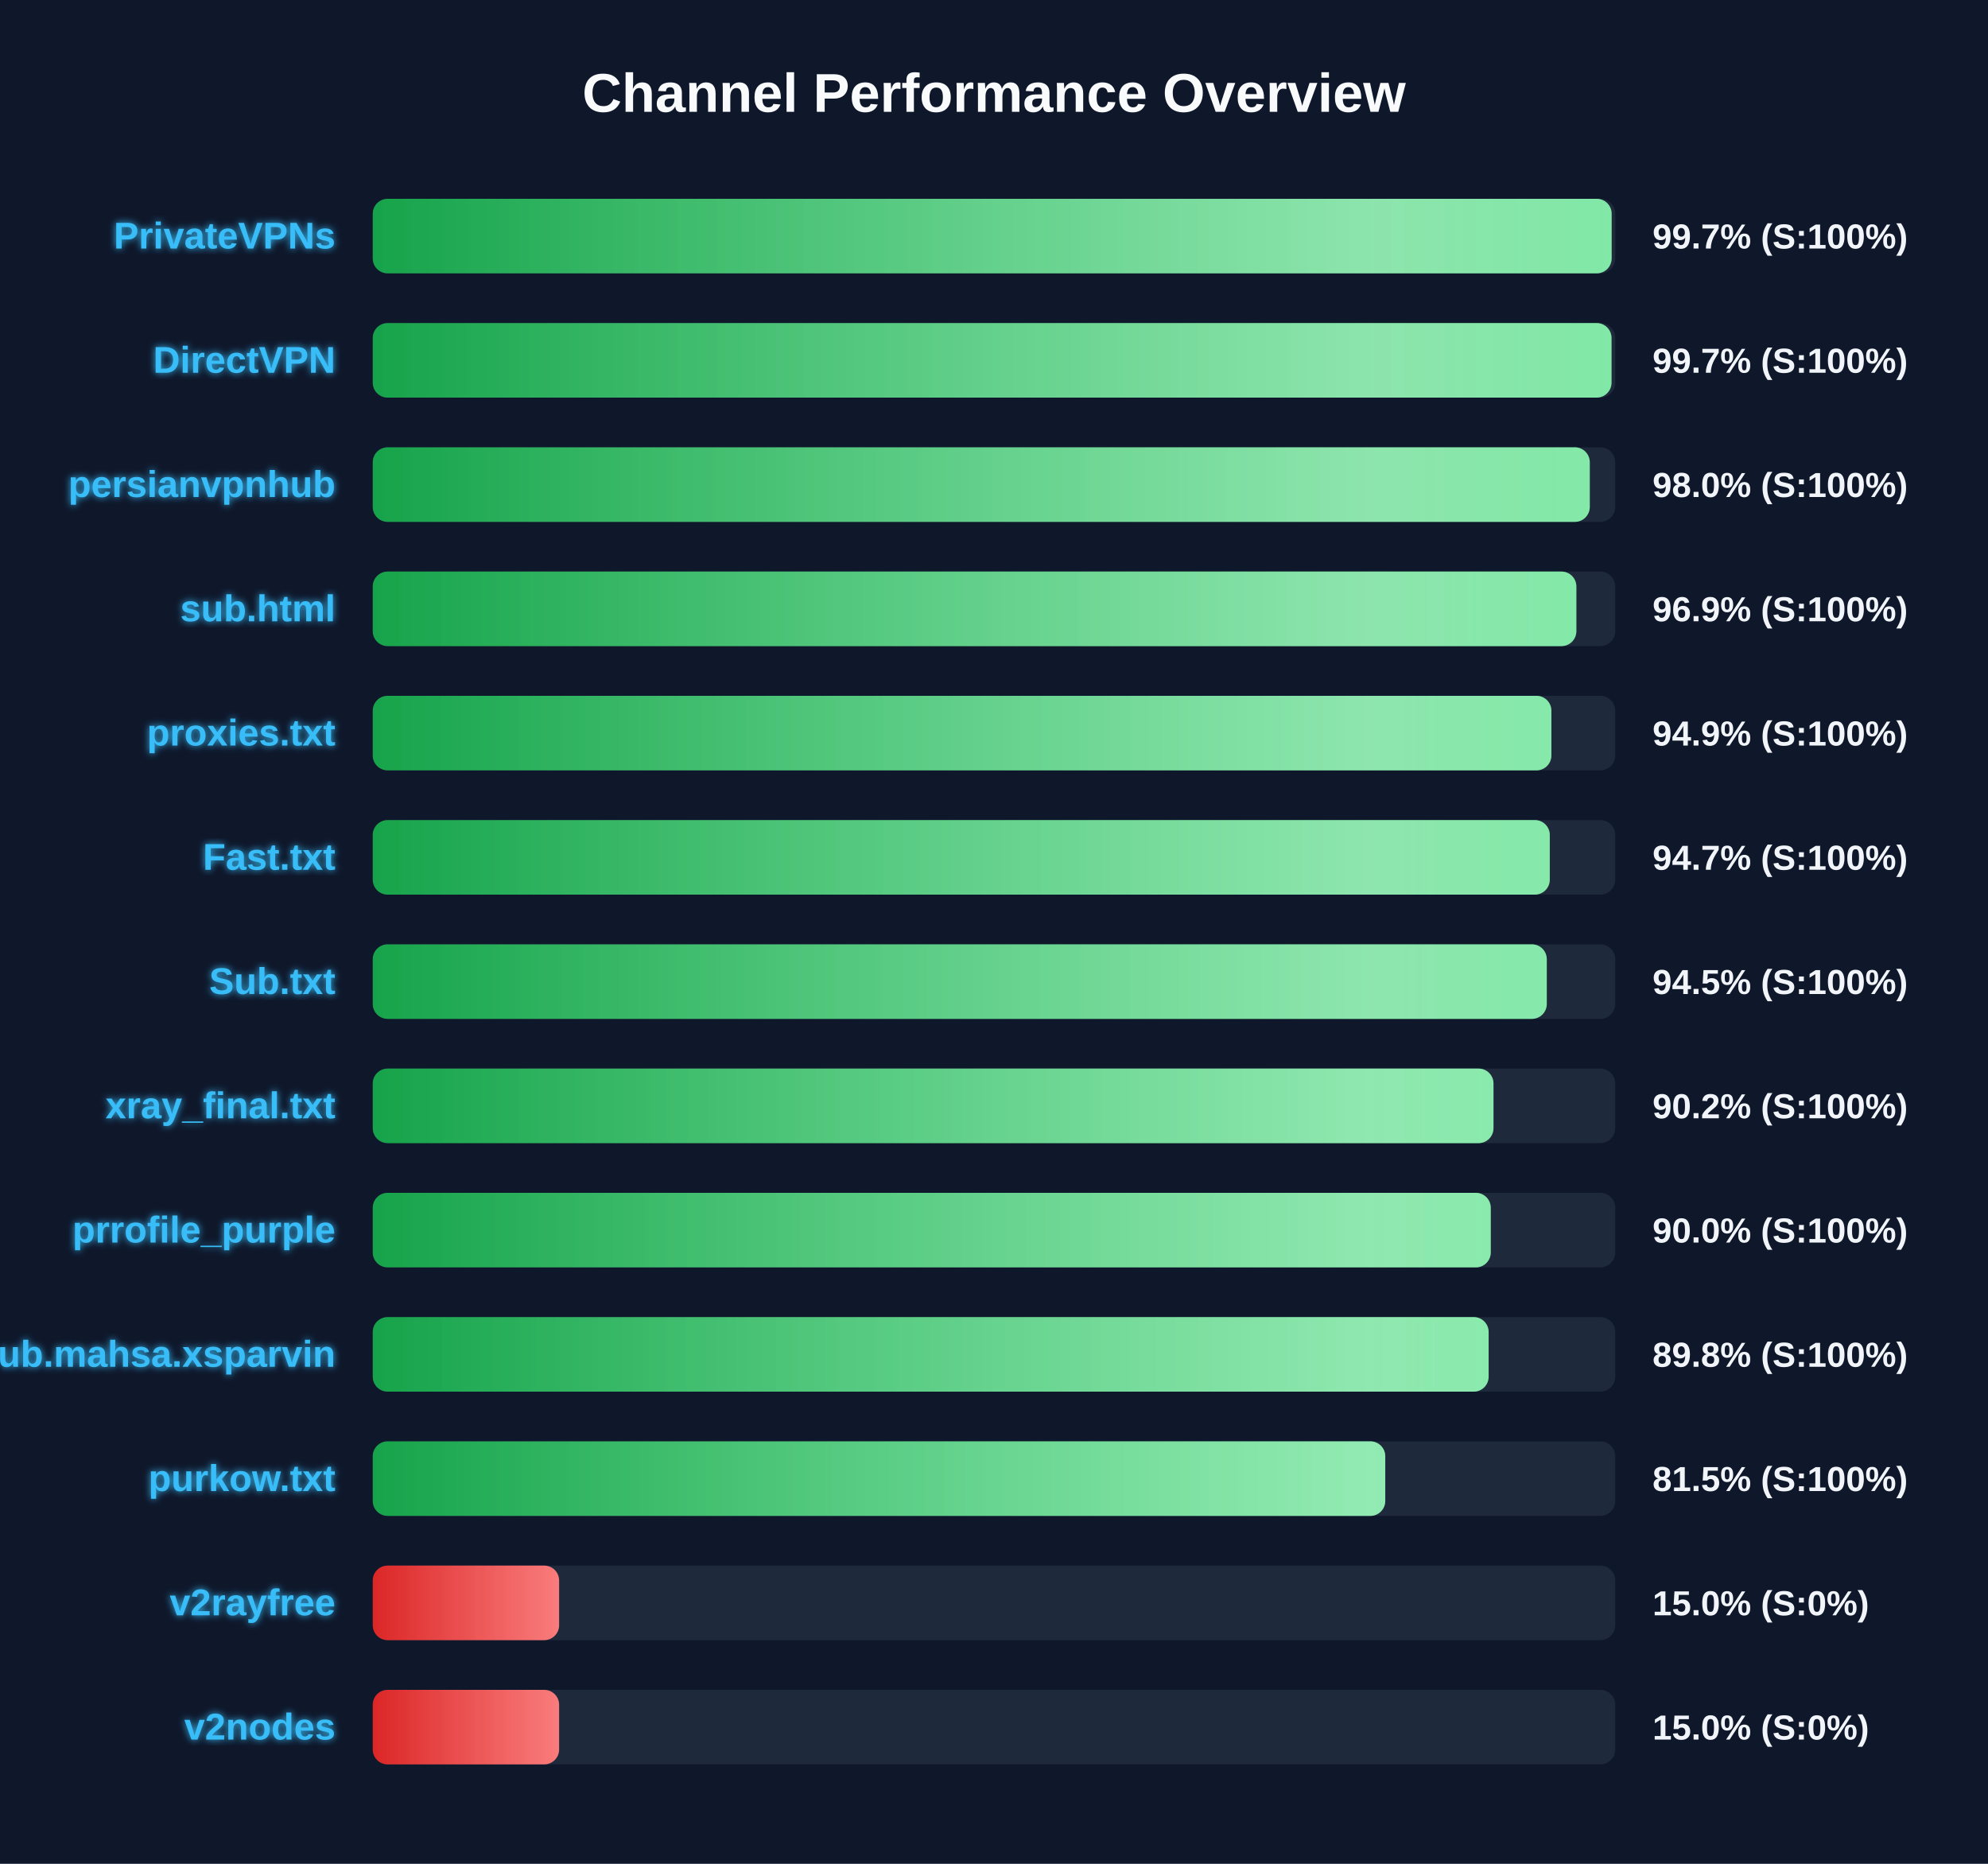
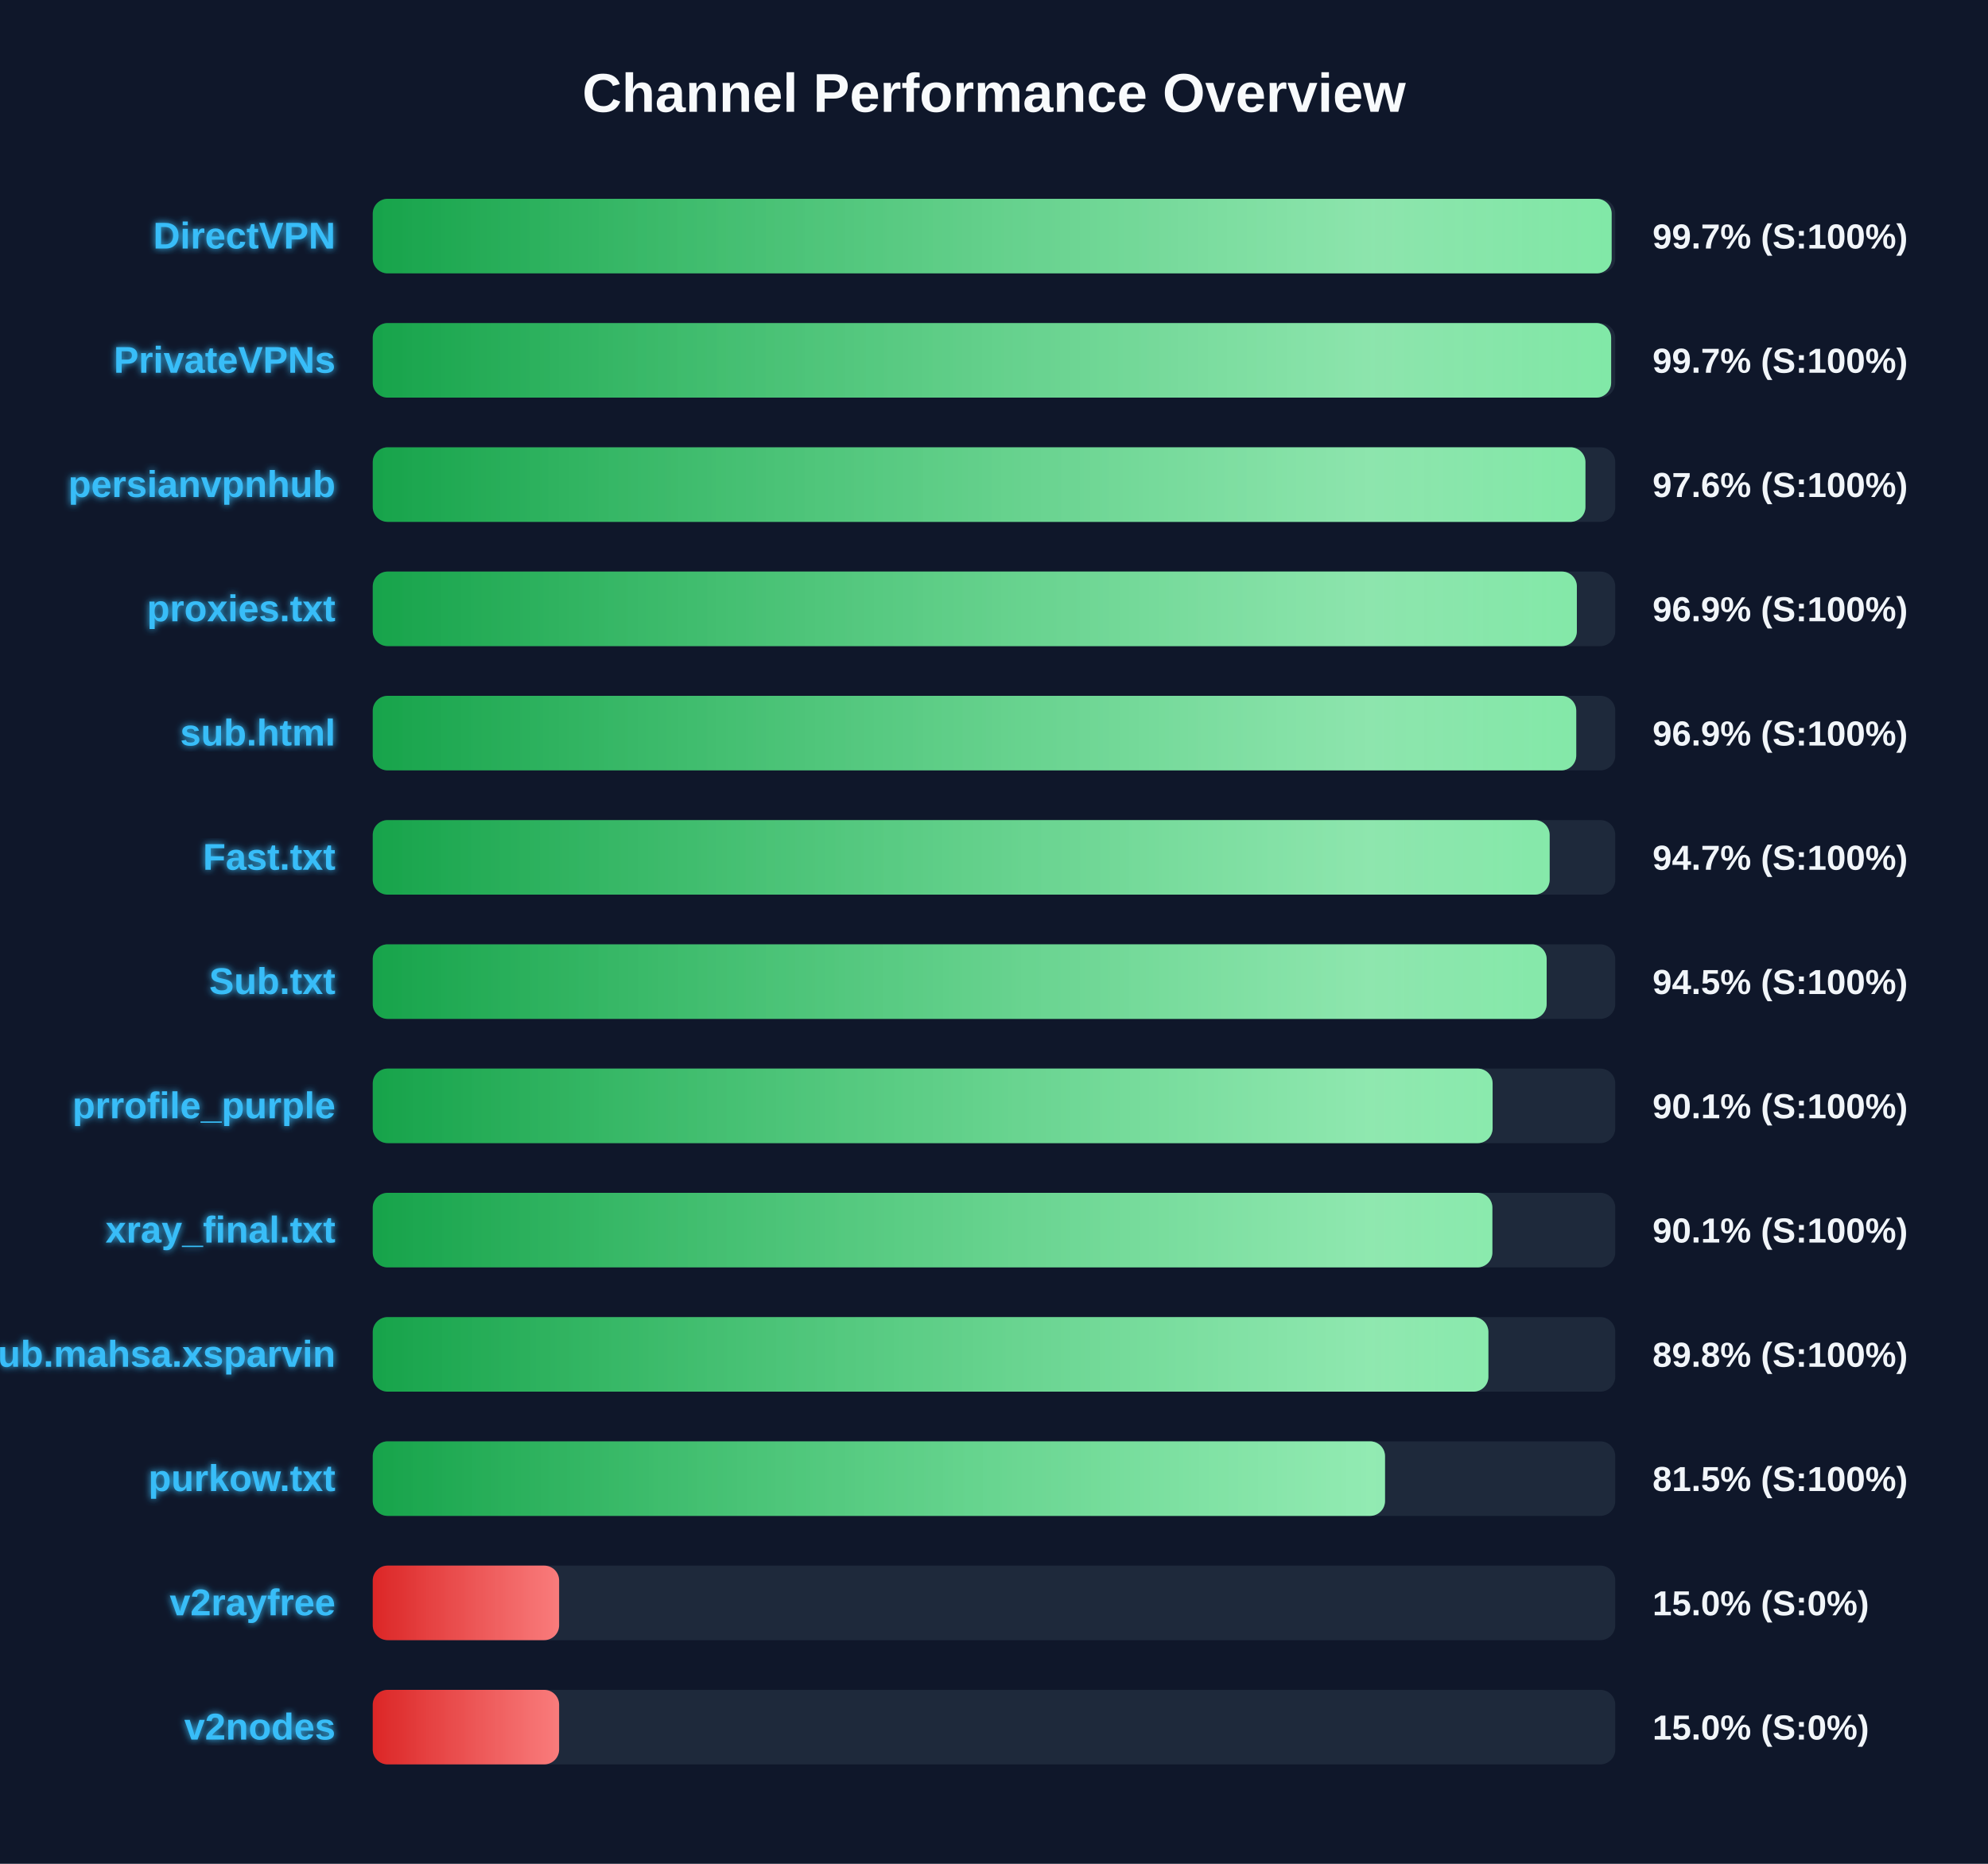
<svg xmlns="http://www.w3.org/2000/svg" width="800" height="750" version="1.1">
  <defs>
    <linearGradient id="grad-green" x1="0%" y1="0%" x2="100%" y2="0%">
      <stop offset="0%" stop-color="#16a34a" />
      <stop offset="100%" stop-color="#4ade80" />
    </linearGradient>
    <linearGradient id="grad-yellow" x1="0%" y1="0%" x2="100%" y2="0%">
      <stop offset="0%" stop-color="#ca8a04" />
      <stop offset="100%" stop-color="#fde047" />
    </linearGradient>
    <linearGradient id="grad-red" x1="0%" y1="0%" x2="100%" y2="0%">
      <stop offset="0%" stop-color="#dc2626" />
      <stop offset="100%" stop-color="#f87171" />
    </linearGradient>
    <linearGradient id="shimmer" x1="0%" y1="0%" x2="100%" y2="0%">
      <stop offset="0%" stop-color="rgba(255,255,255,0)" />
      <stop offset="50%" stop-color="rgba(255,255,255,0.4)" />
      <stop offset="100%" stop-color="rgba(255,255,255,0)" />
    </linearGradient>
    <filter id="glow" x="-20%" y="-20%" width="140%" height="140%">
      <feGaussianBlur stdDeviation="1.5" result="blur" />
      <feComposite in="SourceGraphic" in2="blur" operator="over" />
    </filter>
  </defs>
  <style>
        .bg-rect { fill: #0f172a; }
        .title { font: bold 22px 'Segoe UI', Arial, sans-serif; fill: #f8fafc; }
        .row { font: bold 15px 'Segoe UI', Arial, sans-serif; fill: #38bdf8; filter: url(#glow); }
        .score { font: bold 14px 'Segoe UI', Arial, sans-serif; fill: #f1f5f9; }
        @keyframes shimmer-anim {
            0% { transform: translateX(-100%); }
            100% { transform: translateX(200%); }
        }
        .shimmer-rect {
            animation: shimmer-anim 2.5s infinite linear;
        }
    </style>
  <rect width="100%" height="100%" class="bg-rect" />
  <text x="400" y="45" text-anchor="middle" class="title">Channel Performance Overview</text>
  <rect x="150" y="80" width="500" height="30" fill="#1e293b" rx="6" />
  <clipPath id="clip-0">
    <rect x="150" y="80" width="498.55" height="30" rx="6" />
  </clipPath>
  <rect x="150" y="80" width="498.55" height="30" fill="url(#grad-green)" rx="6" />
  <g clip-path="url(#clip-0)">
    <rect x="150" y="80" width="100%" height="30" fill="url(#shimmer)" class="shimmer-rect" />
  </g>
-   <text x="135" y="100" text-anchor="end" class="row">PrivateVPNs</text>
+   <text x="135" y="100" text-anchor="end" class="row">DirectVPN</text>
  <text x="665" y="100" text-anchor="start" class="score">99.7% (S:100%)</text>
  <rect x="150" y="130" width="500" height="30" fill="#1e293b" rx="6" />
  <clipPath id="clip-1">
-     <rect x="150" y="130" width="498.5" height="30" rx="6" />
+     <rect x="150" y="130" width="498.35" height="30" rx="6" />
  </clipPath>
-   <rect x="150" y="130" width="498.5" height="30" fill="url(#grad-green)" rx="6" />
+   <rect x="150" y="130" width="498.35" height="30" fill="url(#grad-green)" rx="6" />
  <g clip-path="url(#clip-1)">
    <rect x="150" y="130" width="100%" height="30" fill="url(#shimmer)" class="shimmer-rect" />
  </g>
-   <text x="135" y="150" text-anchor="end" class="row">DirectVPN</text>
+   <text x="135" y="150" text-anchor="end" class="row">PrivateVPNs</text>
  <text x="665" y="150" text-anchor="start" class="score">99.7% (S:100%)</text>
  <rect x="150" y="180" width="500" height="30" fill="#1e293b" rx="6" />
  <clipPath id="clip-2">
-     <rect x="150" y="180" width="489.75" height="30" rx="6" />
+     <rect x="150" y="180" width="488.0" height="30" rx="6" />
  </clipPath>
-   <rect x="150" y="180" width="489.75" height="30" fill="url(#grad-green)" rx="6" />
+   <rect x="150" y="180" width="488.0" height="30" fill="url(#grad-green)" rx="6" />
  <g clip-path="url(#clip-2)">
    <rect x="150" y="180" width="100%" height="30" fill="url(#shimmer)" class="shimmer-rect" />
  </g>
  <text x="135" y="200" text-anchor="end" class="row">persianvpnhub</text>
-   <text x="665" y="200" text-anchor="start" class="score">98.0% (S:100%)</text>
+   <text x="665" y="200" text-anchor="start" class="score">97.6% (S:100%)</text>
  <rect x="150" y="230" width="500" height="30" fill="#1e293b" rx="6" />
  <clipPath id="clip-3">
-     <rect x="150" y="230" width="484.35" height="30" rx="6" />
+     <rect x="150" y="230" width="484.55" height="30" rx="6" />
  </clipPath>
-   <rect x="150" y="230" width="484.35" height="30" fill="url(#grad-green)" rx="6" />
+   <rect x="150" y="230" width="484.55" height="30" fill="url(#grad-green)" rx="6" />
  <g clip-path="url(#clip-3)">
    <rect x="150" y="230" width="100%" height="30" fill="url(#shimmer)" class="shimmer-rect" />
  </g>
-   <text x="135" y="250" text-anchor="end" class="row">sub.html</text>
+   <text x="135" y="250" text-anchor="end" class="row">proxies.txt</text>
  <text x="665" y="250" text-anchor="start" class="score">96.9% (S:100%)</text>
  <rect x="150" y="280" width="500" height="30" fill="#1e293b" rx="6" />
  <clipPath id="clip-4">
-     <rect x="150" y="280" width="474.3" height="30" rx="6" />
+     <rect x="150" y="280" width="484.3" height="30" rx="6" />
  </clipPath>
-   <rect x="150" y="280" width="474.3" height="30" fill="url(#grad-green)" rx="6" />
+   <rect x="150" y="280" width="484.3" height="30" fill="url(#grad-green)" rx="6" />
  <g clip-path="url(#clip-4)">
    <rect x="150" y="280" width="100%" height="30" fill="url(#shimmer)" class="shimmer-rect" />
  </g>
-   <text x="135" y="300" text-anchor="end" class="row">proxies.txt</text>
-   <text x="665" y="300" text-anchor="start" class="score">94.9% (S:100%)</text>
+   <text x="135" y="300" text-anchor="end" class="row">sub.html</text>
+   <text x="665" y="300" text-anchor="start" class="score">96.9% (S:100%)</text>
  <rect x="150" y="330" width="500" height="30" fill="#1e293b" rx="6" />
  <clipPath id="clip-5">
-     <rect x="150" y="330" width="473.65" height="30" rx="6" />
+     <rect x="150" y="330" width="473.6" height="30" rx="6" />
  </clipPath>
-   <rect x="150" y="330" width="473.65" height="30" fill="url(#grad-green)" rx="6" />
+   <rect x="150" y="330" width="473.6" height="30" fill="url(#grad-green)" rx="6" />
  <g clip-path="url(#clip-5)">
    <rect x="150" y="330" width="100%" height="30" fill="url(#shimmer)" class="shimmer-rect" />
  </g>
  <text x="135" y="350" text-anchor="end" class="row">Fast.txt</text>
  <text x="665" y="350" text-anchor="start" class="score">94.7% (S:100%)</text>
  <rect x="150" y="380" width="500" height="30" fill="#1e293b" rx="6" />
  <clipPath id="clip-6">
-     <rect x="150" y="380" width="472.45" height="30" rx="6" />
+     <rect x="150" y="380" width="472.4" height="30" rx="6" />
  </clipPath>
-   <rect x="150" y="380" width="472.45" height="30" fill="url(#grad-green)" rx="6" />
+   <rect x="150" y="380" width="472.4" height="30" fill="url(#grad-green)" rx="6" />
  <g clip-path="url(#clip-6)">
    <rect x="150" y="380" width="100%" height="30" fill="url(#shimmer)" class="shimmer-rect" />
  </g>
  <text x="135" y="400" text-anchor="end" class="row">Sub.txt</text>
  <text x="665" y="400" text-anchor="start" class="score">94.5% (S:100%)</text>
  <rect x="150" y="430" width="500" height="30" fill="#1e293b" rx="6" />
  <clipPath id="clip-7">
-     <rect x="150" y="430" width="451.0" height="30" rx="6" />
+     <rect x="150" y="430" width="450.65" height="30" rx="6" />
  </clipPath>
-   <rect x="150" y="430" width="451.0" height="30" fill="url(#grad-green)" rx="6" />
+   <rect x="150" y="430" width="450.65" height="30" fill="url(#grad-green)" rx="6" />
  <g clip-path="url(#clip-7)">
    <rect x="150" y="430" width="100%" height="30" fill="url(#shimmer)" class="shimmer-rect" />
  </g>
-   <text x="135" y="450" text-anchor="end" class="row">xray_final.txt</text>
-   <text x="665" y="450" text-anchor="start" class="score">90.2% (S:100%)</text>
+   <text x="135" y="450" text-anchor="end" class="row">prrofile_purple</text>
+   <text x="665" y="450" text-anchor="start" class="score">90.1% (S:100%)</text>
  <rect x="150" y="480" width="500" height="30" fill="#1e293b" rx="6" />
  <clipPath id="clip-8">
-     <rect x="150" y="480" width="449.9" height="30" rx="6" />
+     <rect x="150" y="480" width="450.55" height="30" rx="6" />
  </clipPath>
-   <rect x="150" y="480" width="449.9" height="30" fill="url(#grad-green)" rx="6" />
+   <rect x="150" y="480" width="450.55" height="30" fill="url(#grad-green)" rx="6" />
  <g clip-path="url(#clip-8)">
    <rect x="150" y="480" width="100%" height="30" fill="url(#shimmer)" class="shimmer-rect" />
  </g>
-   <text x="135" y="500" text-anchor="end" class="row">prrofile_purple</text>
-   <text x="665" y="500" text-anchor="start" class="score">90.0% (S:100%)</text>
+   <text x="135" y="500" text-anchor="end" class="row">xray_final.txt</text>
+   <text x="665" y="500" text-anchor="start" class="score">90.1% (S:100%)</text>
  <rect x="150" y="530" width="500" height="30" fill="#1e293b" rx="6" />
  <clipPath id="clip-9">
-     <rect x="150" y="530" width="449.05" height="30" rx="6" />
+     <rect x="150" y="530" width="448.95" height="30" rx="6" />
  </clipPath>
-   <rect x="150" y="530" width="449.05" height="30" fill="url(#grad-green)" rx="6" />
+   <rect x="150" y="530" width="448.95" height="30" fill="url(#grad-green)" rx="6" />
  <g clip-path="url(#clip-9)">
    <rect x="150" y="530" width="100%" height="30" fill="url(#shimmer)" class="shimmer-rect" />
  </g>
  <text x="135" y="550" text-anchor="end" class="row">Sub.mahsa.xsparvin</text>
  <text x="665" y="550" text-anchor="start" class="score">89.8% (S:100%)</text>
  <rect x="150" y="580" width="500" height="30" fill="#1e293b" rx="6" />
  <clipPath id="clip-10">
-     <rect x="150" y="580" width="407.45" height="30" rx="6" />
+     <rect x="150" y="580" width="407.35" height="30" rx="6" />
  </clipPath>
-   <rect x="150" y="580" width="407.45" height="30" fill="url(#grad-green)" rx="6" />
+   <rect x="150" y="580" width="407.35" height="30" fill="url(#grad-green)" rx="6" />
  <g clip-path="url(#clip-10)">
    <rect x="150" y="580" width="100%" height="30" fill="url(#shimmer)" class="shimmer-rect" />
  </g>
  <text x="135" y="600" text-anchor="end" class="row">purkow.txt</text>
  <text x="665" y="600" text-anchor="start" class="score">81.5% (S:100%)</text>
  <rect x="150" y="630" width="500" height="30" fill="#1e293b" rx="6" />
  <clipPath id="clip-11">
    <rect x="150" y="630" width="75.0" height="30" rx="6" />
  </clipPath>
  <rect x="150" y="630" width="75.0" height="30" fill="url(#grad-red)" rx="6" />
  <g clip-path="url(#clip-11)">
    <rect x="150" y="630" width="100%" height="30" fill="url(#shimmer)" class="shimmer-rect" />
  </g>
  <text x="135" y="650" text-anchor="end" class="row">v2rayfree</text>
  <text x="665" y="650" text-anchor="start" class="score">15.0% (S:0%)</text>
  <rect x="150" y="680" width="500" height="30" fill="#1e293b" rx="6" />
  <clipPath id="clip-12">
    <rect x="150" y="680" width="75.0" height="30" rx="6" />
  </clipPath>
  <rect x="150" y="680" width="75.0" height="30" fill="url(#grad-red)" rx="6" />
  <g clip-path="url(#clip-12)">
    <rect x="150" y="680" width="100%" height="30" fill="url(#shimmer)" class="shimmer-rect" />
  </g>
  <text x="135" y="700" text-anchor="end" class="row">v2nodes</text>
  <text x="665" y="700" text-anchor="start" class="score">15.0% (S:0%)</text>
</svg>
